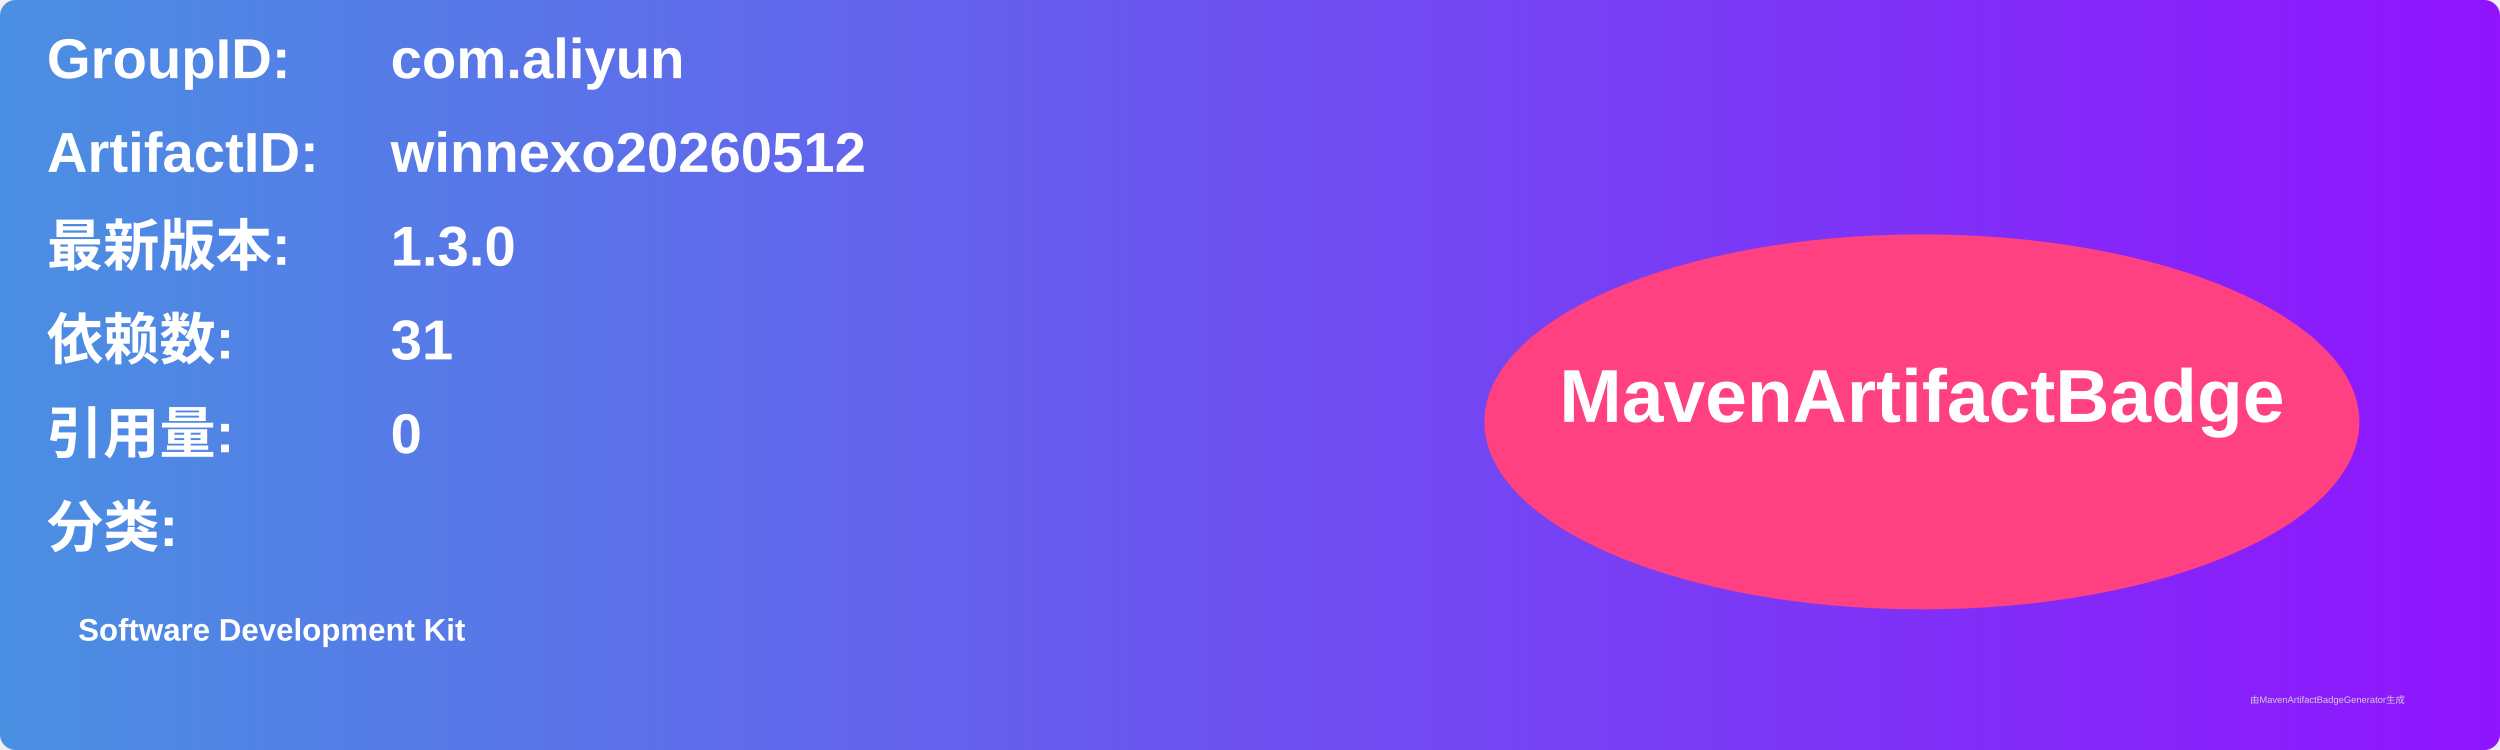
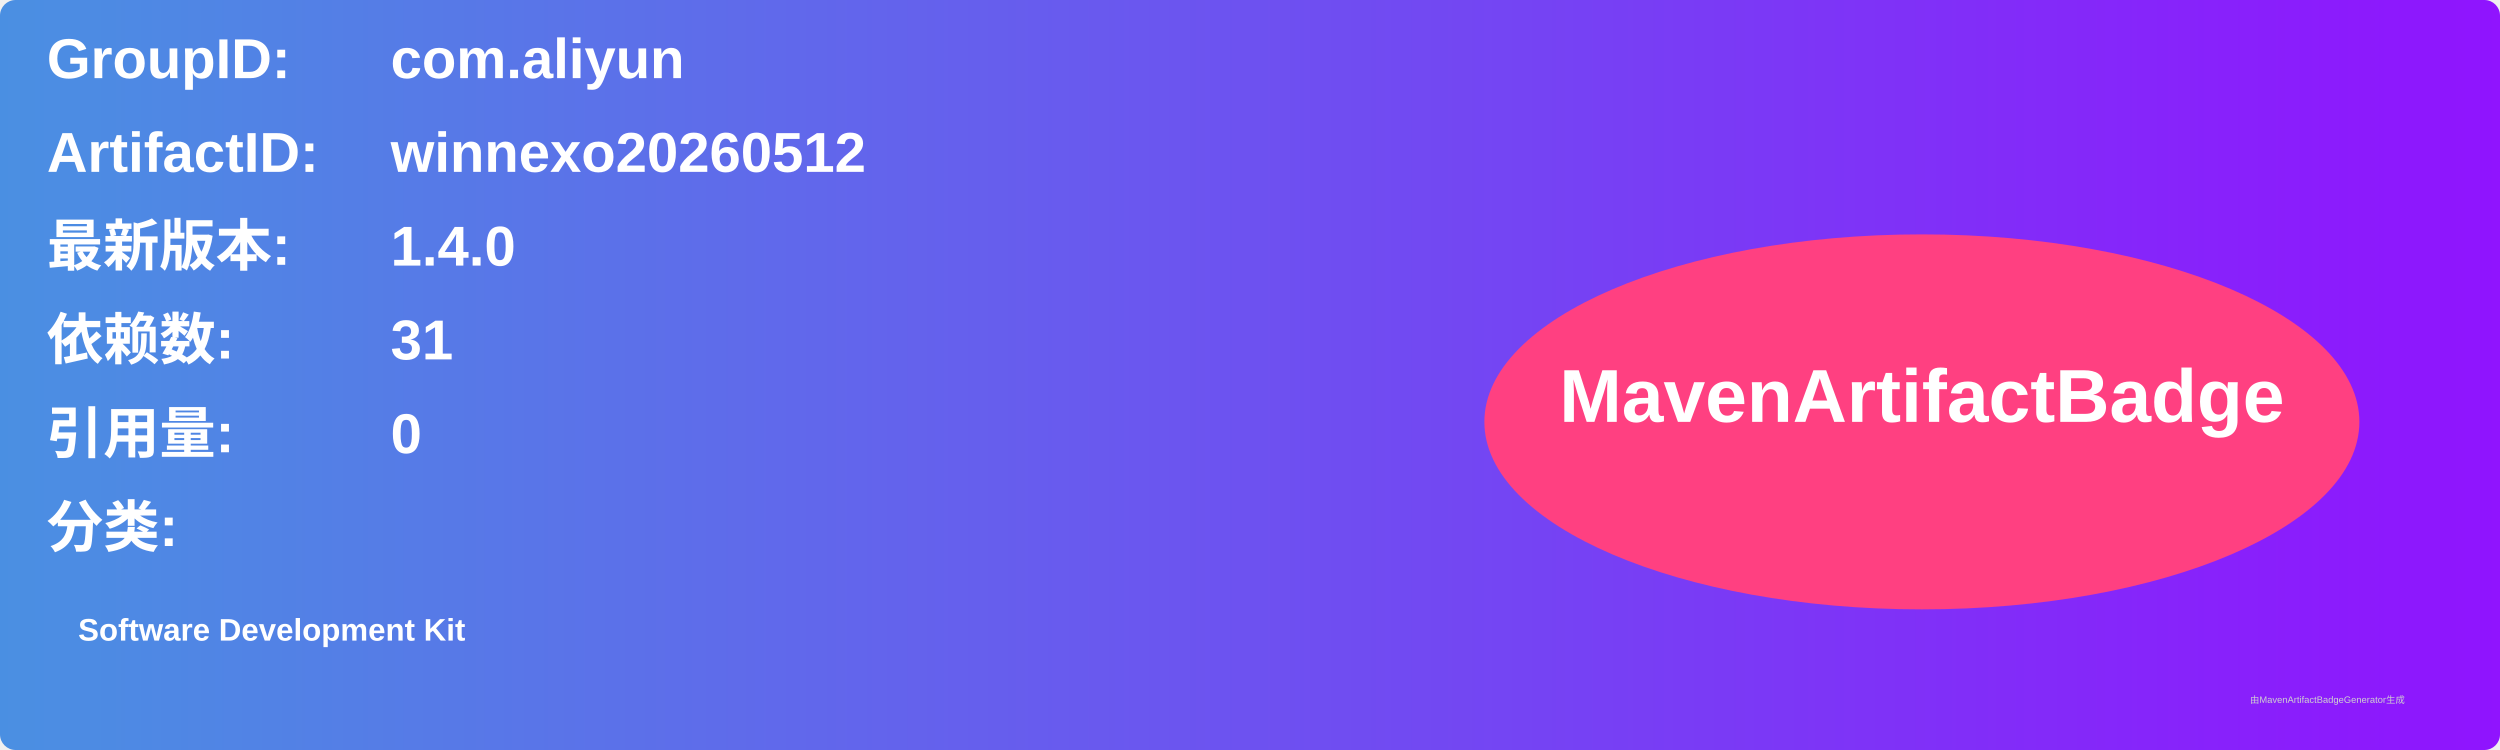
<svg xmlns="http://www.w3.org/2000/svg" width="800" height="240" viewBox="0 0 800 240">
  <linearGradient id="grad" x1="0%" y1="0%" x2="100%" y2="0%">
    <stop offset="0%" stop-color="#4a90e2" />
    <stop offset="100%" stop-color="#9013fe" />
  </linearGradient>
  <rect width="100%" height="100%" rx="5" ry="5" fill="url(#grad)" />
  <g transform="translate(15, 15)">
    <text x="0" y="10" font-family="Arial" font-size="18" fill="white" font-weight="bold" width="260">GroupID:</text>
    <text x="110" y="10" font-family="Arial" font-size="18" fill="white" font-weight="bold" width="460">com.aliyun</text>
    <text x="0" y="40" font-family="Arial" font-size="18" fill="white" font-weight="bold" width="260">ArtifactID:</text>
    <text x="110" y="40" font-family="Arial" font-size="18" fill="white" font-weight="bold" width="460">winnexo20260512</text>
    <text x="0" y="70" font-family="Arial" font-size="18" fill="white" font-weight="bold">最新版本:</text>
    <text x="110" y="70" font-family="Arial" font-size="18" fill="white" font-weight="bold">
-       <tspan font-weight="bold">1.3.0</tspan>
+       <tspan font-weight="bold">1.4.0</tspan>
    </text>
    <text x="0" y="100" font-family="Arial" font-size="18" fill="white" font-weight="bold">依赖数: </text>
    <text x="110" y="100" font-family="Arial" font-size="18" fill="white">
      <tspan font-weight="bold">31</tspan>
    </text>
    <text x="0" y="130" font-family="Arial" font-size="18" fill="white" font-weight="bold">引用量: </text>
    <text x="110" y="130" font-family="Arial" font-size="18" fill="white">
      <tspan font-weight="bold">0</tspan>
    </text>
    <text x="0" y="160" font-family="Arial" font-size="18" fill="white" font-weight="bold">分类:</text>
    <text x="10" y="190" font-family="Arial" font-size="10" fill="white">
      <tspan font-weight="bold">Software Development Kit</tspan>
    </text>
    <ellipse cx="600" cy="120" rx="140" ry="60" fill="#ff4081" />
    <text x="600" y="120" text-anchor="middle" font-family="Arial" font-size="24" fill="white" font-weight="bold">MavenArtifactBadge</text>
  </g>
  <text x="720" y="225" font-family="Arial" font-size="3" fill="#d0d0d0">由MavenArtifactBadgeGenerator生成</text>
</svg>
